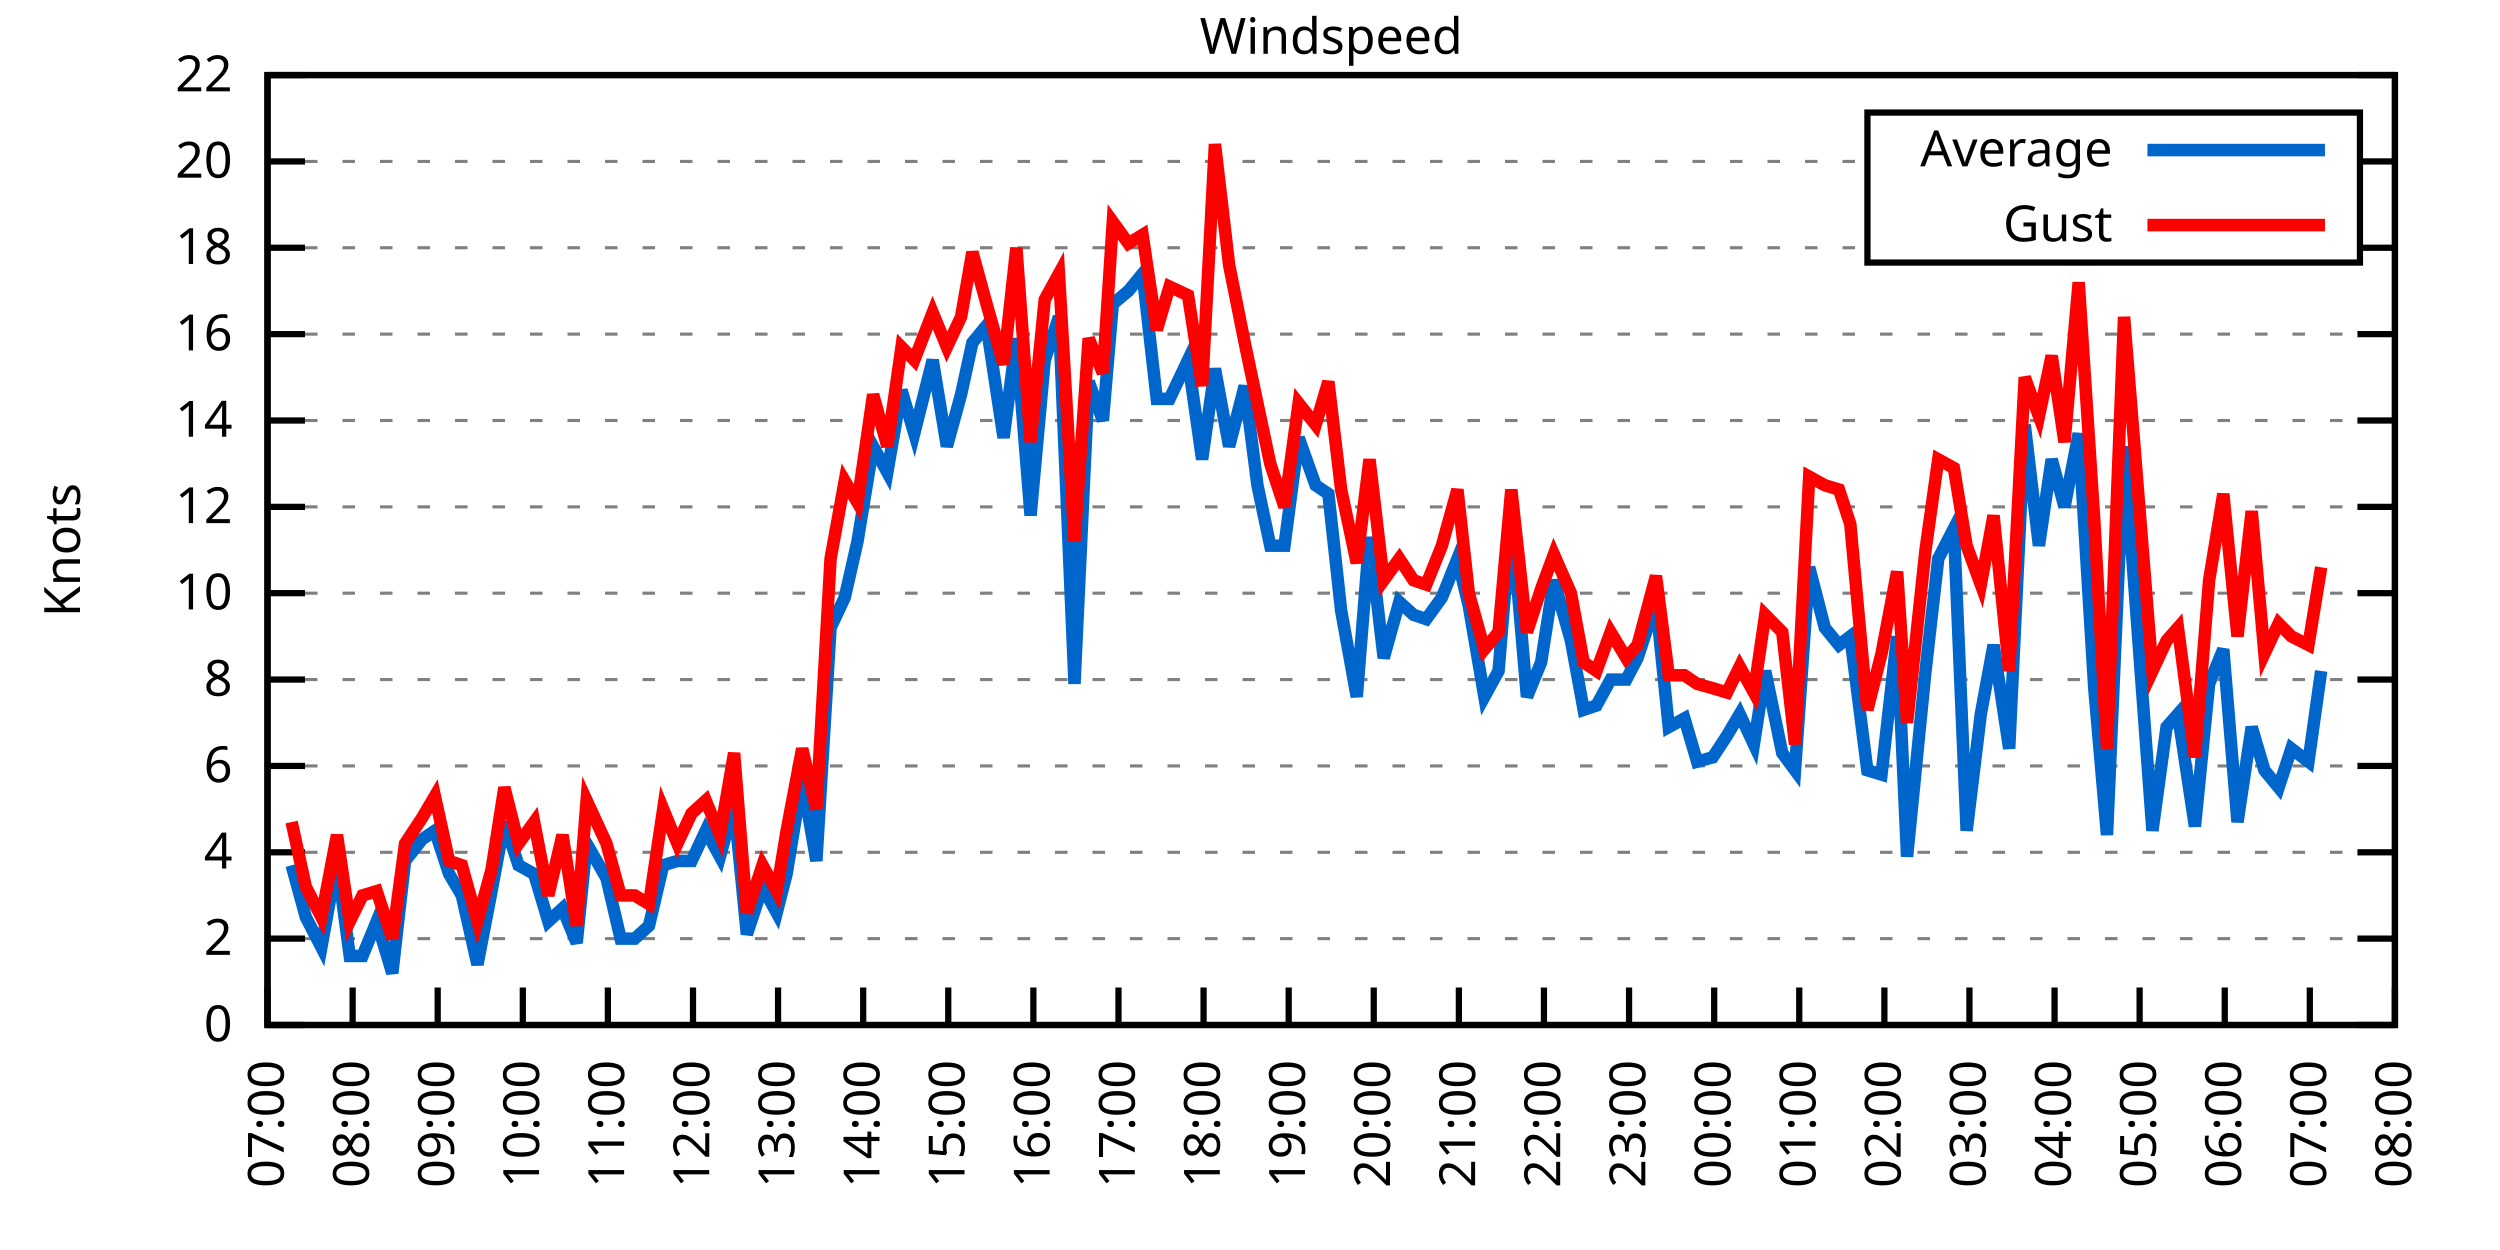
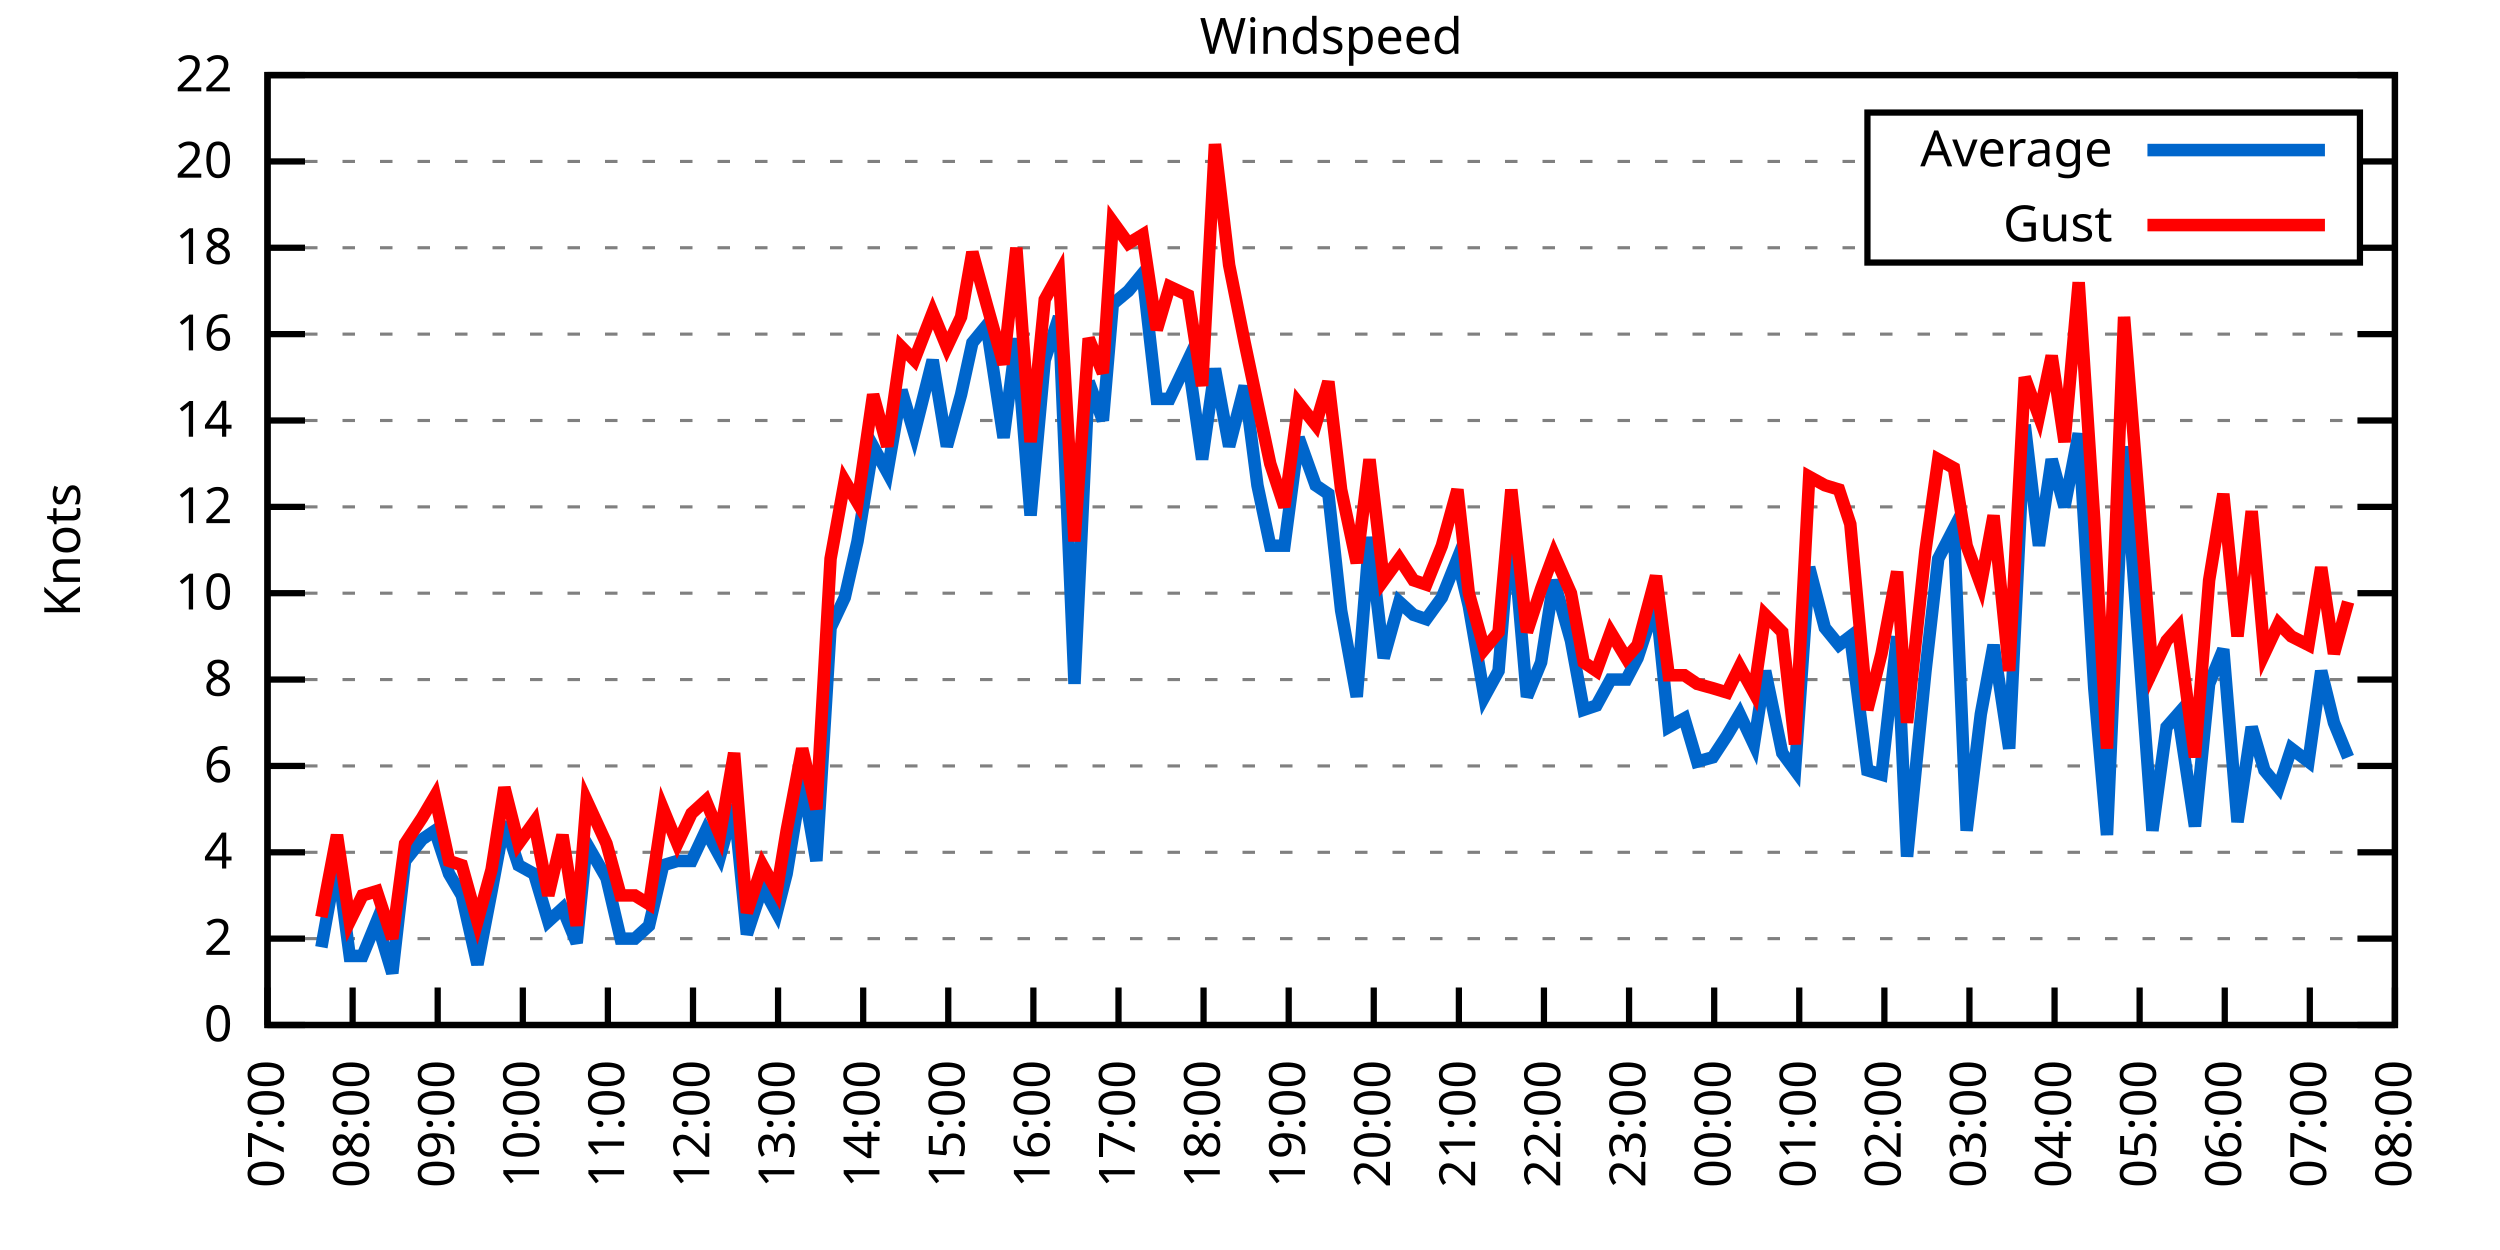
<svg xmlns="http://www.w3.org/2000/svg" xmlns:xlink="http://www.w3.org/1999/xlink" width="400" height="200" viewBox="0 0 400 200">
  <g id="gnuplot_canvas">
    <rect x="0" y="0" width="400" height="200" fill="none" />
    <defs>
      <circle id="gpDot" r="0.5" stroke-width="0.5" stroke="currentColor" />
      <path id="gpPt0" stroke-width="0.333" stroke="currentColor" d="M-1,0 h2 M0,-1 v2" />
      <path id="gpPt1" stroke-width="0.333" stroke="currentColor" d="M-1,-1 L1,1 M1,-1 L-1,1" />
      <path id="gpPt2" stroke-width="0.333" stroke="currentColor" d="M-1,0 L1,0 M0,-1 L0,1 M-1,-1 L1,1 M-1,1 L1,-1" />
      <rect id="gpPt3" stroke-width="0.333" stroke="currentColor" x="-1" y="-1" width="2" height="2" />
      <rect id="gpPt4" stroke-width="0.333" stroke="currentColor" fill="currentColor" x="-1" y="-1" width="2" height="2" />
      <circle id="gpPt5" stroke-width="0.333" stroke="currentColor" cx="0" cy="0" r="1" />
      <use xlink:href="#gpPt5" id="gpPt6" fill="currentColor" stroke="none" />
      <path id="gpPt7" stroke-width="0.333" stroke="currentColor" d="M0,-1.33 L-1.33,0.67 L1.33,0.67 z" />
      <use xlink:href="#gpPt7" id="gpPt8" fill="currentColor" stroke="none" />
      <use xlink:href="#gpPt7" id="gpPt9" stroke="currentColor" transform="rotate(180)" />
      <use xlink:href="#gpPt9" id="gpPt10" fill="currentColor" stroke="none" />
      <use xlink:href="#gpPt3" id="gpPt11" stroke="currentColor" transform="rotate(45)" />
      <use xlink:href="#gpPt11" id="gpPt12" fill="currentColor" stroke="none" />
      <path id="gpPt13" stroke-width="0.333" stroke="currentColor" d="M0,1.330 L1.265,0.411 L0.782,-1.067 L-0.782,-1.076 L-1.265,0.411 z" />
      <use xlink:href="#gpPt13" id="gpPt14" fill="currentColor" stroke="none" />
      <filter id="textbox" filterUnits="objectBoundingBox" x="0" y="0" height="1" width="1">
        <feFlood flood-color="white" flood-opacity="1" result="bgnd" />
        <feComposite in="SourceGraphic" in2="bgnd" operator="atop" />
      </filter>
      <filter id="greybox" filterUnits="objectBoundingBox" x="0" y="0" height="1" width="1">
        <feFlood flood-color="lightgrey" flood-opacity="1" result="grey" />
        <feComposite in="SourceGraphic" in2="grey" operator="atop" />
      </filter>
    </defs>
    <g fill="none" color="white" stroke="currentColor" stroke-width="1.00" stroke-linecap="butt" stroke-linejoin="miter">
</g>
    <g fill="none" color="black" stroke="currentColor" stroke-width="1.00" stroke-linecap="butt" stroke-linejoin="miter">
      <g stroke="none" shape-rendering="crispEdges">
        <polygon fill="rgb(255, 255, 255)" points="42.80,164.00 383.18,164.00 383.18,12.02 42.80,12.02 " />
      </g>
    </g>
    <g fill="none" color="black" stroke="currentColor" stroke-width="1.00" stroke-linecap="butt" stroke-linejoin="miter">
</g>
    <g fill="none" color="black" stroke="black" stroke-width="0.50" stroke-linecap="butt" stroke-linejoin="miter">
</g>
    <g fill="none" color="gray" stroke="currentColor" stroke-width="0.50" stroke-linecap="butt" stroke-linejoin="miter">
      <path stroke="gray" stroke-dasharray="2,4" class="gridline" d="M42.80,164.00 L383.19,164.00  " />
    </g>
    <g fill="none" color="gray" stroke="gray" stroke-width="1.00" stroke-linecap="butt" stroke-linejoin="miter">
</g>
    <g fill="none" color="black" stroke="currentColor" stroke-width="1.00" stroke-linecap="butt" stroke-linejoin="miter">
      <path stroke="black" d="M42.80,164.00 L48.80,164.00 M383.19,164.00 L377.19,164.00  " />
      <g transform="translate(37.20,166.60)" stroke="none" fill="black" font-family="Sans" font-size="8.00" text-anchor="end">
        <text>
          <tspan font-family="Sans"> 0</tspan>
        </text>
      </g>
    </g>
    <g fill="none" color="black" stroke="currentColor" stroke-width="1.00" stroke-linecap="butt" stroke-linejoin="miter">
</g>
    <g fill="none" color="black" stroke="black" stroke-width="0.50" stroke-linecap="butt" stroke-linejoin="miter">
</g>
    <g fill="none" color="gray" stroke="currentColor" stroke-width="0.50" stroke-linecap="butt" stroke-linejoin="miter">
      <path stroke="gray" stroke-dasharray="2,4" class="gridline" d="M42.80,150.18 L383.19,150.18  " />
    </g>
    <g fill="none" color="gray" stroke="gray" stroke-width="1.00" stroke-linecap="butt" stroke-linejoin="miter">
</g>
    <g fill="none" color="black" stroke="currentColor" stroke-width="1.00" stroke-linecap="butt" stroke-linejoin="miter">
      <path stroke="black" d="M42.80,150.18 L48.80,150.18 M383.19,150.18 L377.19,150.18  " />
      <g transform="translate(37.20,152.78)" stroke="none" fill="black" font-family="Sans" font-size="8.00" text-anchor="end">
        <text>
          <tspan font-family="Sans"> 2</tspan>
        </text>
      </g>
    </g>
    <g fill="none" color="black" stroke="currentColor" stroke-width="1.00" stroke-linecap="butt" stroke-linejoin="miter">
</g>
    <g fill="none" color="black" stroke="black" stroke-width="0.50" stroke-linecap="butt" stroke-linejoin="miter">
</g>
    <g fill="none" color="gray" stroke="currentColor" stroke-width="0.50" stroke-linecap="butt" stroke-linejoin="miter">
      <path stroke="gray" stroke-dasharray="2,4" class="gridline" d="M42.80,136.37 L383.19,136.37  " />
    </g>
    <g fill="none" color="gray" stroke="gray" stroke-width="1.00" stroke-linecap="butt" stroke-linejoin="miter">
</g>
    <g fill="none" color="black" stroke="currentColor" stroke-width="1.00" stroke-linecap="butt" stroke-linejoin="miter">
      <path stroke="black" d="M42.80,136.37 L48.80,136.37 M383.19,136.37 L377.19,136.37  " />
      <g transform="translate(37.20,138.97)" stroke="none" fill="black" font-family="Sans" font-size="8.00" text-anchor="end">
        <text>
          <tspan font-family="Sans"> 4</tspan>
        </text>
      </g>
    </g>
    <g fill="none" color="black" stroke="currentColor" stroke-width="1.00" stroke-linecap="butt" stroke-linejoin="miter">
</g>
    <g fill="none" color="black" stroke="black" stroke-width="0.50" stroke-linecap="butt" stroke-linejoin="miter">
</g>
    <g fill="none" color="gray" stroke="currentColor" stroke-width="0.50" stroke-linecap="butt" stroke-linejoin="miter">
      <path stroke="gray" stroke-dasharray="2,4" class="gridline" d="M42.80,122.55 L383.19,122.55  " />
    </g>
    <g fill="none" color="gray" stroke="gray" stroke-width="1.00" stroke-linecap="butt" stroke-linejoin="miter">
</g>
    <g fill="none" color="black" stroke="currentColor" stroke-width="1.00" stroke-linecap="butt" stroke-linejoin="miter">
      <path stroke="black" d="M42.80,122.55 L48.80,122.55 M383.19,122.55 L377.19,122.55  " />
      <g transform="translate(37.20,125.15)" stroke="none" fill="black" font-family="Sans" font-size="8.00" text-anchor="end">
        <text>
          <tspan font-family="Sans"> 6</tspan>
        </text>
      </g>
    </g>
    <g fill="none" color="black" stroke="currentColor" stroke-width="1.00" stroke-linecap="butt" stroke-linejoin="miter">
</g>
    <g fill="none" color="black" stroke="black" stroke-width="0.50" stroke-linecap="butt" stroke-linejoin="miter">
</g>
    <g fill="none" color="gray" stroke="currentColor" stroke-width="0.50" stroke-linecap="butt" stroke-linejoin="miter">
      <path stroke="gray" stroke-dasharray="2,4" class="gridline" d="M42.80,108.73 L383.19,108.73  " />
    </g>
    <g fill="none" color="gray" stroke="gray" stroke-width="1.00" stroke-linecap="butt" stroke-linejoin="miter">
</g>
    <g fill="none" color="black" stroke="currentColor" stroke-width="1.00" stroke-linecap="butt" stroke-linejoin="miter">
      <path stroke="black" d="M42.80,108.73 L48.80,108.73 M383.19,108.73 L377.19,108.73  " />
      <g transform="translate(37.20,111.33)" stroke="none" fill="black" font-family="Sans" font-size="8.00" text-anchor="end">
        <text>
          <tspan font-family="Sans"> 8</tspan>
        </text>
      </g>
    </g>
    <g fill="none" color="black" stroke="currentColor" stroke-width="1.00" stroke-linecap="butt" stroke-linejoin="miter">
</g>
    <g fill="none" color="black" stroke="black" stroke-width="0.50" stroke-linecap="butt" stroke-linejoin="miter">
</g>
    <g fill="none" color="gray" stroke="currentColor" stroke-width="0.50" stroke-linecap="butt" stroke-linejoin="miter">
      <path stroke="gray" stroke-dasharray="2,4" class="gridline" d="M42.80,94.91 L383.19,94.91  " />
    </g>
    <g fill="none" color="gray" stroke="gray" stroke-width="1.00" stroke-linecap="butt" stroke-linejoin="miter">
</g>
    <g fill="none" color="black" stroke="currentColor" stroke-width="1.00" stroke-linecap="butt" stroke-linejoin="miter">
      <path stroke="black" d="M42.80,94.91 L48.80,94.91 M383.19,94.91 L377.19,94.91  " />
      <g transform="translate(37.20,97.51)" stroke="none" fill="black" font-family="Sans" font-size="8.00" text-anchor="end">
        <text>
          <tspan font-family="Sans"> 10</tspan>
        </text>
      </g>
    </g>
    <g fill="none" color="black" stroke="currentColor" stroke-width="1.00" stroke-linecap="butt" stroke-linejoin="miter">
</g>
    <g fill="none" color="black" stroke="black" stroke-width="0.50" stroke-linecap="butt" stroke-linejoin="miter">
</g>
    <g fill="none" color="gray" stroke="currentColor" stroke-width="0.50" stroke-linecap="butt" stroke-linejoin="miter">
      <path stroke="gray" stroke-dasharray="2,4" class="gridline" d="M42.80,81.10 L383.19,81.10  " />
    </g>
    <g fill="none" color="gray" stroke="gray" stroke-width="1.00" stroke-linecap="butt" stroke-linejoin="miter">
</g>
    <g fill="none" color="black" stroke="currentColor" stroke-width="1.00" stroke-linecap="butt" stroke-linejoin="miter">
      <path stroke="black" d="M42.80,81.10 L48.80,81.10 M383.19,81.10 L377.19,81.10  " />
      <g transform="translate(37.20,83.70)" stroke="none" fill="black" font-family="Sans" font-size="8.00" text-anchor="end">
        <text>
          <tspan font-family="Sans"> 12</tspan>
        </text>
      </g>
    </g>
    <g fill="none" color="black" stroke="currentColor" stroke-width="1.00" stroke-linecap="butt" stroke-linejoin="miter">
</g>
    <g fill="none" color="black" stroke="black" stroke-width="0.50" stroke-linecap="butt" stroke-linejoin="miter">
</g>
    <g fill="none" color="gray" stroke="currentColor" stroke-width="0.50" stroke-linecap="butt" stroke-linejoin="miter">
      <path stroke="gray" stroke-dasharray="2,4" class="gridline" d="M42.80,67.28 L383.19,67.28  " />
    </g>
    <g fill="none" color="gray" stroke="gray" stroke-width="1.00" stroke-linecap="butt" stroke-linejoin="miter">
</g>
    <g fill="none" color="black" stroke="currentColor" stroke-width="1.00" stroke-linecap="butt" stroke-linejoin="miter">
      <path stroke="black" d="M42.80,67.28 L48.80,67.28 M383.19,67.28 L377.19,67.28  " />
      <g transform="translate(37.20,69.88)" stroke="none" fill="black" font-family="Sans" font-size="8.00" text-anchor="end">
        <text>
          <tspan font-family="Sans"> 14</tspan>
        </text>
      </g>
    </g>
    <g fill="none" color="black" stroke="currentColor" stroke-width="1.00" stroke-linecap="butt" stroke-linejoin="miter">
</g>
    <g fill="none" color="black" stroke="black" stroke-width="0.50" stroke-linecap="butt" stroke-linejoin="miter">
</g>
    <g fill="none" color="gray" stroke="currentColor" stroke-width="0.50" stroke-linecap="butt" stroke-linejoin="miter">
      <path stroke="gray" stroke-dasharray="2,4" class="gridline" d="M42.80,53.46 L383.19,53.46  " />
    </g>
    <g fill="none" color="gray" stroke="gray" stroke-width="1.00" stroke-linecap="butt" stroke-linejoin="miter">
</g>
    <g fill="none" color="black" stroke="currentColor" stroke-width="1.00" stroke-linecap="butt" stroke-linejoin="miter">
      <path stroke="black" d="M42.80,53.46 L48.80,53.46 M383.19,53.46 L377.19,53.46  " />
      <g transform="translate(37.20,56.06)" stroke="none" fill="black" font-family="Sans" font-size="8.00" text-anchor="end">
        <text>
          <tspan font-family="Sans"> 16</tspan>
        </text>
      </g>
    </g>
    <g fill="none" color="black" stroke="currentColor" stroke-width="1.00" stroke-linecap="butt" stroke-linejoin="miter">
</g>
    <g fill="none" color="black" stroke="black" stroke-width="0.50" stroke-linecap="butt" stroke-linejoin="miter">
</g>
    <g fill="none" color="gray" stroke="currentColor" stroke-width="0.50" stroke-linecap="butt" stroke-linejoin="miter">
      <path stroke="gray" stroke-dasharray="2,4" class="gridline" d="M42.80,39.64 L298.79,39.64 M377.59,39.64 L383.19,39.64  " />
    </g>
    <g fill="none" color="gray" stroke="gray" stroke-width="1.00" stroke-linecap="butt" stroke-linejoin="miter">
</g>
    <g fill="none" color="black" stroke="currentColor" stroke-width="1.00" stroke-linecap="butt" stroke-linejoin="miter">
      <path stroke="black" d="M42.80,39.64 L48.80,39.64 M383.19,39.64 L377.19,39.64  " />
      <g transform="translate(37.20,42.24)" stroke="none" fill="black" font-family="Sans" font-size="8.00" text-anchor="end">
        <text>
          <tspan font-family="Sans"> 18</tspan>
        </text>
      </g>
    </g>
    <g fill="none" color="black" stroke="currentColor" stroke-width="1.00" stroke-linecap="butt" stroke-linejoin="miter">
</g>
    <g fill="none" color="black" stroke="black" stroke-width="0.50" stroke-linecap="butt" stroke-linejoin="miter">
</g>
    <g fill="none" color="gray" stroke="currentColor" stroke-width="0.50" stroke-linecap="butt" stroke-linejoin="miter">
      <path stroke="gray" stroke-dasharray="2,4" class="gridline" d="M42.80,25.83 L298.79,25.83 M377.59,25.83 L383.19,25.83  " />
    </g>
    <g fill="none" color="gray" stroke="gray" stroke-width="1.00" stroke-linecap="butt" stroke-linejoin="miter">
</g>
    <g fill="none" color="black" stroke="currentColor" stroke-width="1.00" stroke-linecap="butt" stroke-linejoin="miter">
      <path stroke="black" d="M42.80,25.83 L48.80,25.83 M383.19,25.83 L377.19,25.83  " />
      <g transform="translate(37.20,28.43)" stroke="none" fill="black" font-family="Sans" font-size="8.00" text-anchor="end">
        <text>
          <tspan font-family="Sans"> 20</tspan>
        </text>
      </g>
    </g>
    <g fill="none" color="black" stroke="currentColor" stroke-width="1.00" stroke-linecap="butt" stroke-linejoin="miter">
</g>
    <g fill="none" color="black" stroke="black" stroke-width="0.50" stroke-linecap="butt" stroke-linejoin="miter">
</g>
    <g fill="none" color="gray" stroke="currentColor" stroke-width="0.50" stroke-linecap="butt" stroke-linejoin="miter">
      <path stroke="gray" stroke-dasharray="2,4" class="gridline" d="M42.80,12.01 L383.19,12.01  " />
    </g>
    <g fill="none" color="gray" stroke="gray" stroke-width="1.00" stroke-linecap="butt" stroke-linejoin="miter">
</g>
    <g fill="none" color="black" stroke="currentColor" stroke-width="1.00" stroke-linecap="butt" stroke-linejoin="miter">
      <path stroke="black" d="M42.80,12.01 L48.80,12.01 M383.19,12.01 L377.19,12.01  " />
      <g transform="translate(37.20,14.61)" stroke="none" fill="black" font-family="Sans" font-size="8.00" text-anchor="end">
        <text>
          <tspan font-family="Sans"> 22</tspan>
        </text>
      </g>
    </g>
    <g fill="none" color="black" stroke="currentColor" stroke-width="1.00" stroke-linecap="butt" stroke-linejoin="miter">
      <path stroke="black" d="M42.80,164.00 L42.80,158.00  " />
      <g transform="translate(45.40,169.60) rotate(270.00)" stroke="none" fill="black" font-family="Sans" font-size="8.00" text-anchor="end">
        <text>
          <tspan font-family="Sans">07:00</tspan>
        </text>
      </g>
    </g>
    <g fill="none" color="black" stroke="currentColor" stroke-width="1.00" stroke-linecap="butt" stroke-linejoin="miter">
      <path stroke="black" d="M56.42,164.00 L56.42,158.00  " />
      <g transform="translate(59.02,169.60) rotate(270.00)" stroke="none" fill="black" font-family="Sans" font-size="8.00" text-anchor="end">
        <text>
          <tspan font-family="Sans">08:00</tspan>
        </text>
      </g>
    </g>
    <g fill="none" color="black" stroke="currentColor" stroke-width="1.00" stroke-linecap="butt" stroke-linejoin="miter">
      <path stroke="black" d="M70.03,164.00 L70.03,158.00  " />
      <g transform="translate(72.63,169.60) rotate(270.00)" stroke="none" fill="black" font-family="Sans" font-size="8.00" text-anchor="end">
        <text>
          <tspan font-family="Sans">09:00</tspan>
        </text>
      </g>
    </g>
    <g fill="none" color="black" stroke="currentColor" stroke-width="1.00" stroke-linecap="butt" stroke-linejoin="miter">
      <path stroke="black" d="M83.65,164.00 L83.65,158.00  " />
      <g transform="translate(86.25,169.60) rotate(270.00)" stroke="none" fill="black" font-family="Sans" font-size="8.00" text-anchor="end">
        <text>
          <tspan font-family="Sans">10:00</tspan>
        </text>
      </g>
    </g>
    <g fill="none" color="black" stroke="currentColor" stroke-width="1.00" stroke-linecap="butt" stroke-linejoin="miter">
      <path stroke="black" d="M97.26,164.00 L97.26,158.00  " />
      <g transform="translate(99.86,169.60) rotate(270.00)" stroke="none" fill="black" font-family="Sans" font-size="8.00" text-anchor="end">
        <text>
          <tspan font-family="Sans">11:00</tspan>
        </text>
      </g>
    </g>
    <g fill="none" color="black" stroke="currentColor" stroke-width="1.00" stroke-linecap="butt" stroke-linejoin="miter">
      <path stroke="black" d="M110.88,164.00 L110.88,158.00  " />
      <g transform="translate(113.48,169.60) rotate(270.00)" stroke="none" fill="black" font-family="Sans" font-size="8.00" text-anchor="end">
        <text>
          <tspan font-family="Sans">12:00</tspan>
        </text>
      </g>
    </g>
    <g fill="none" color="black" stroke="currentColor" stroke-width="1.00" stroke-linecap="butt" stroke-linejoin="miter">
      <path stroke="black" d="M124.49,164.00 L124.49,158.00  " />
      <g transform="translate(127.09,169.60) rotate(270.00)" stroke="none" fill="black" font-family="Sans" font-size="8.00" text-anchor="end">
        <text>
          <tspan font-family="Sans">13:00</tspan>
        </text>
      </g>
    </g>
    <g fill="none" color="black" stroke="currentColor" stroke-width="1.00" stroke-linecap="butt" stroke-linejoin="miter">
      <path stroke="black" d="M138.11,164.00 L138.11,158.00  " />
      <g transform="translate(140.71,169.60) rotate(270.00)" stroke="none" fill="black" font-family="Sans" font-size="8.00" text-anchor="end">
        <text>
          <tspan font-family="Sans">14:00</tspan>
        </text>
      </g>
    </g>
    <g fill="none" color="black" stroke="currentColor" stroke-width="1.00" stroke-linecap="butt" stroke-linejoin="miter">
      <path stroke="black" d="M151.72,164.00 L151.72,158.00  " />
      <g transform="translate(154.32,169.60) rotate(270.00)" stroke="none" fill="black" font-family="Sans" font-size="8.00" text-anchor="end">
        <text>
          <tspan font-family="Sans">15:00</tspan>
        </text>
      </g>
    </g>
    <g fill="none" color="black" stroke="currentColor" stroke-width="1.00" stroke-linecap="butt" stroke-linejoin="miter">
      <path stroke="black" d="M165.34,164.00 L165.34,158.00  " />
      <g transform="translate(167.94,169.60) rotate(270.00)" stroke="none" fill="black" font-family="Sans" font-size="8.00" text-anchor="end">
        <text>
          <tspan font-family="Sans">16:00</tspan>
        </text>
      </g>
    </g>
    <g fill="none" color="black" stroke="currentColor" stroke-width="1.00" stroke-linecap="butt" stroke-linejoin="miter">
      <path stroke="black" d="M178.96,164.00 L178.96,158.00  " />
      <g transform="translate(181.56,169.60) rotate(270.00)" stroke="none" fill="black" font-family="Sans" font-size="8.00" text-anchor="end">
        <text>
          <tspan font-family="Sans">17:00</tspan>
        </text>
      </g>
    </g>
    <g fill="none" color="black" stroke="currentColor" stroke-width="1.00" stroke-linecap="butt" stroke-linejoin="miter">
      <path stroke="black" d="M192.57,164.00 L192.57,158.00  " />
      <g transform="translate(195.17,169.60) rotate(270.00)" stroke="none" fill="black" font-family="Sans" font-size="8.00" text-anchor="end">
        <text>
          <tspan font-family="Sans">18:00</tspan>
        </text>
      </g>
    </g>
    <g fill="none" color="black" stroke="currentColor" stroke-width="1.00" stroke-linecap="butt" stroke-linejoin="miter">
      <path stroke="black" d="M206.19,164.00 L206.19,158.00  " />
      <g transform="translate(208.79,169.60) rotate(270.00)" stroke="none" fill="black" font-family="Sans" font-size="8.00" text-anchor="end">
        <text>
          <tspan font-family="Sans">19:00</tspan>
        </text>
      </g>
    </g>
    <g fill="none" color="black" stroke="currentColor" stroke-width="1.00" stroke-linecap="butt" stroke-linejoin="miter">
      <path stroke="black" d="M219.80,164.00 L219.80,158.00  " />
      <g transform="translate(222.40,169.60) rotate(270.00)" stroke="none" fill="black" font-family="Sans" font-size="8.00" text-anchor="end">
        <text>
          <tspan font-family="Sans">20:00</tspan>
        </text>
      </g>
    </g>
    <g fill="none" color="black" stroke="currentColor" stroke-width="1.00" stroke-linecap="butt" stroke-linejoin="miter">
      <path stroke="black" d="M233.42,164.00 L233.42,158.00  " />
      <g transform="translate(236.02,169.60) rotate(270.00)" stroke="none" fill="black" font-family="Sans" font-size="8.00" text-anchor="end">
        <text>
          <tspan font-family="Sans">21:00</tspan>
        </text>
      </g>
    </g>
    <g fill="none" color="black" stroke="currentColor" stroke-width="1.00" stroke-linecap="butt" stroke-linejoin="miter">
      <path stroke="black" d="M247.03,164.00 L247.03,158.00  " />
      <g transform="translate(249.63,169.60) rotate(270.00)" stroke="none" fill="black" font-family="Sans" font-size="8.00" text-anchor="end">
        <text>
          <tspan font-family="Sans">22:00</tspan>
        </text>
      </g>
    </g>
    <g fill="none" color="black" stroke="currentColor" stroke-width="1.00" stroke-linecap="butt" stroke-linejoin="miter">
      <path stroke="black" d="M260.65,164.00 L260.65,158.00  " />
      <g transform="translate(263.25,169.60) rotate(270.00)" stroke="none" fill="black" font-family="Sans" font-size="8.00" text-anchor="end">
        <text>
          <tspan font-family="Sans">23:00</tspan>
        </text>
      </g>
    </g>
    <g fill="none" color="black" stroke="currentColor" stroke-width="1.00" stroke-linecap="butt" stroke-linejoin="miter">
      <path stroke="black" d="M274.27,164.00 L274.27,158.00  " />
      <g transform="translate(276.87,169.60) rotate(270.00)" stroke="none" fill="black" font-family="Sans" font-size="8.00" text-anchor="end">
        <text>
          <tspan font-family="Sans">00:00</tspan>
        </text>
      </g>
    </g>
    <g fill="none" color="black" stroke="currentColor" stroke-width="1.00" stroke-linecap="butt" stroke-linejoin="miter">
      <path stroke="black" d="M287.88,164.00 L287.88,158.00  " />
      <g transform="translate(290.48,169.60) rotate(270.00)" stroke="none" fill="black" font-family="Sans" font-size="8.00" text-anchor="end">
        <text>
          <tspan font-family="Sans">01:00</tspan>
        </text>
      </g>
    </g>
    <g fill="none" color="black" stroke="currentColor" stroke-width="1.00" stroke-linecap="butt" stroke-linejoin="miter">
      <path stroke="black" d="M301.50,164.00 L301.50,158.00  " />
      <g transform="translate(304.10,169.60) rotate(270.00)" stroke="none" fill="black" font-family="Sans" font-size="8.00" text-anchor="end">
        <text>
          <tspan font-family="Sans">02:00</tspan>
        </text>
      </g>
    </g>
    <g fill="none" color="black" stroke="currentColor" stroke-width="1.00" stroke-linecap="butt" stroke-linejoin="miter">
      <path stroke="black" d="M315.11,164.00 L315.11,158.00  " />
      <g transform="translate(317.71,169.60) rotate(270.00)" stroke="none" fill="black" font-family="Sans" font-size="8.00" text-anchor="end">
        <text>
          <tspan font-family="Sans">03:00</tspan>
        </text>
      </g>
    </g>
    <g fill="none" color="black" stroke="currentColor" stroke-width="1.00" stroke-linecap="butt" stroke-linejoin="miter">
      <path stroke="black" d="M328.73,164.00 L328.73,158.00  " />
      <g transform="translate(331.33,169.60) rotate(270.00)" stroke="none" fill="black" font-family="Sans" font-size="8.00" text-anchor="end">
        <text>
          <tspan font-family="Sans">04:00</tspan>
        </text>
      </g>
    </g>
    <g fill="none" color="black" stroke="currentColor" stroke-width="1.00" stroke-linecap="butt" stroke-linejoin="miter">
      <path stroke="black" d="M342.34,164.00 L342.34,158.00  " />
      <g transform="translate(344.94,169.60) rotate(270.00)" stroke="none" fill="black" font-family="Sans" font-size="8.00" text-anchor="end">
        <text>
          <tspan font-family="Sans">05:00</tspan>
        </text>
      </g>
    </g>
    <g fill="none" color="black" stroke="currentColor" stroke-width="1.00" stroke-linecap="butt" stroke-linejoin="miter">
      <path stroke="black" d="M355.96,164.00 L355.96,158.00  " />
      <g transform="translate(358.56,169.60) rotate(270.00)" stroke="none" fill="black" font-family="Sans" font-size="8.00" text-anchor="end">
        <text>
          <tspan font-family="Sans">06:00</tspan>
        </text>
      </g>
    </g>
    <g fill="none" color="black" stroke="currentColor" stroke-width="1.00" stroke-linecap="butt" stroke-linejoin="miter">
      <path stroke="black" d="M369.57,164.00 L369.57,158.00  " />
      <g transform="translate(372.17,169.60) rotate(270.00)" stroke="none" fill="black" font-family="Sans" font-size="8.00" text-anchor="end">
        <text>
          <tspan font-family="Sans">07:00</tspan>
        </text>
      </g>
    </g>
    <g fill="none" color="black" stroke="currentColor" stroke-width="1.00" stroke-linecap="butt" stroke-linejoin="miter">
      <path stroke="black" d="M383.19,164.00 L383.19,158.00  " />
      <g transform="translate(385.79,169.60) rotate(270.00)" stroke="none" fill="black" font-family="Sans" font-size="8.00" text-anchor="end">
        <text>
          <tspan font-family="Sans">08:00</tspan>
        </text>
      </g>
    </g>
    <g fill="none" color="black" stroke="currentColor" stroke-width="1.00" stroke-linecap="butt" stroke-linejoin="miter">
</g>
    <g fill="none" color="black" stroke="currentColor" stroke-width="1.00" stroke-linecap="butt" stroke-linejoin="miter">
      <path stroke="black" d="M42.80,12.01 L42.80,164.00 L383.19,164.00 L383.19,12.01 L42.80,12.01 Z  " />
    </g>
    <g fill="none" color="black" stroke="currentColor" stroke-width="1.00" stroke-linecap="butt" stroke-linejoin="miter">
</g>
    <g fill="none" color="black" stroke="currentColor" stroke-width="1.00" stroke-linecap="butt" stroke-linejoin="miter">
      <path stroke="black" d="M298.79,42.01 L298.79,18.01 L377.59,18.01 L377.59,42.01 L298.79,42.01 Z  " />
    </g>
    <g id="Windspeed_plot_1">
      <g fill="none" color="white" stroke="black" stroke-width="2.00" stroke-linecap="butt" stroke-linejoin="miter">
</g>
      <g fill="none" color="black" stroke="currentColor" stroke-width="2.00" stroke-linecap="butt" stroke-linejoin="miter">
        <g transform="translate(337.99,26.61)" stroke="none" fill="black" font-family="Sans" font-size="8.00" text-anchor="end">
          <text>
            <tspan font-family="Sans">Average</tspan>
          </text>
        </g>
      </g>
      <g fill="none" color="black" stroke="currentColor" stroke-width="2.00" stroke-linecap="butt" stroke-linejoin="miter">
-         <path stroke="rgb(  0, 102, 204)" d="M343.59,24.01 L371.99,24.01 M46.66,138.44 L48.93,146.73 L51.42,151.56 L53.92,137.75 L55.96,152.95 L58.00,152.95   L60.27,147.42 L62.77,155.71 L64.81,137.75 L67.54,134.29 L69.58,132.91 L71.85,139.82 L73.89,143.27 L76.39,154.33   L78.65,142.58 L80.70,131.53 L82.97,138.44 L85.46,139.82 L87.73,147.42 L90.00,145.35 L92.27,150.87 L93.86,134.98   L97.04,140.51 L99.30,150.18 L101.57,150.18 L103.84,148.11 L106.11,138.44 L108.38,137.75 L110.65,137.75 L112.92,132.91   L115.19,137.06 L117.46,128.77 L119.50,149.49 L122.00,141.89 L124.27,146.04 L125.86,139.82 L128.35,124.62 L130.62,137.75   L132.89,100.44 L135.16,95.60 L137.20,86.62 L139.70,71.42 L141.97,75.57 L144.24,62.44 L146.28,69.35 L149.23,57.61   L151.50,71.42 L153.77,63.13 L155.58,54.84 L157.85,52.08 L160.57,70.04 L162.62,54.15 L164.89,82.48 L167.16,57.61   L169.43,50.70 L171.92,109.42 L174.19,61.06 L176.46,67.28 L178.05,48.63 L180.54,46.55 L182.81,43.79 L185.08,63.82   L187.13,63.82 L190.08,57.61 L192.34,73.50 L194.39,58.99 L196.66,71.42 L199.15,61.75 L201.19,77.64 L203.24,87.31   L205.51,87.31 L207.78,70.04 L210.50,77.64 L212.54,79.02 L214.58,97.68 L217.08,111.49 L219.12,85.93 L221.39,105.28   L223.89,96.30 L226.16,98.37 L228.20,99.06 L230.70,95.60 L233.19,89.39 L235.01,96.99 L237.50,111.49 L239.77,107.35   L241.81,82.48 L244.31,111.49 L246.58,105.97 L248.62,92.84 L251.35,102.51 L253.39,113.57 L255.43,112.88 L257.70,108.73   L260.20,108.73 L262.01,105.28 L264.96,96.30 L267.00,116.33 L269.50,114.95 L271.54,121.86 L274.04,121.17 L276.31,117.71   L278.35,114.26 L280.62,119.09 L282.43,107.35 L285.16,120.48 L287.20,123.24 L289.47,90.77 L291.97,100.44 L294.23,103.20   L296.05,101.82 L298.77,123.24 L301.04,123.93 L303.54,101.82 L305.13,137.06 L308.08,107.35 L310.12,89.39 L312.62,84.55   L314.66,132.91 L316.93,114.26 L318.97,103.20 L321.47,119.78 L323.96,67.97 L326.23,87.31 L328.27,73.50 L330.32,81.10   L332.59,69.35 L335.08,110.11 L337.12,133.60 L339.85,71.42 L344.39,132.91 L346.65,116.33 L348.47,114.26 L351.19,132.22   L353.46,109.42 L355.73,103.89 L358.00,131.53 L360.27,116.33 L362.31,123.24 L364.58,126.00 L366.62,119.78 L369.35,121.86   L371.39,107.35  " />
+         <path stroke="rgb(  0, 102, 204)" d="M343.59,24.01 L371.99,24.01 M51.42,151.56 L53.92,137.75 L55.96,152.95 L58.00,152.95 L60.27,147.42 L62.77,155.71   L64.81,137.75 L67.54,134.29 L69.58,132.91 L71.85,139.82 L73.89,143.27 L76.39,154.33 L78.65,142.58 L80.70,131.53   L82.97,138.44 L85.46,139.82 L87.73,147.42 L90.00,145.35 L92.27,150.87 L93.86,134.98 L97.04,140.51 L99.30,150.18   L101.57,150.18 L103.84,148.11 L106.11,138.44 L108.38,137.75 L110.65,137.75 L112.92,132.91 L115.19,137.06 L117.46,128.77   L119.50,149.49 L122.00,141.89 L124.27,146.04 L125.86,139.82 L128.35,124.62 L130.62,137.75 L132.89,100.44 L135.16,95.60   L137.20,86.62 L139.70,71.42 L141.97,75.57 L144.24,62.44 L146.28,69.35 L149.23,57.61 L151.50,71.42 L153.77,63.13   L155.58,54.84 L157.85,52.08 L160.57,70.04 L162.62,54.15 L164.89,82.48 L167.16,57.61 L169.43,50.70 L171.92,109.42   L174.19,61.06 L176.46,67.28 L178.05,48.63 L180.54,46.55 L182.81,43.79 L185.08,63.82 L187.13,63.82 L190.08,57.61   L192.34,73.50 L194.39,58.99 L196.66,71.42 L199.15,61.75 L201.19,77.64 L203.24,87.31 L205.51,87.31 L207.78,70.04   L210.50,77.64 L212.54,79.02 L214.58,97.68 L217.08,111.49 L219.12,85.93 L221.39,105.28 L223.89,96.30 L226.16,98.37   L228.20,99.06 L230.70,95.60 L233.19,89.39 L235.01,96.99 L237.50,111.49 L239.77,107.35 L241.81,82.48 L244.31,111.49   L246.58,105.97 L248.62,92.84 L251.35,102.51 L253.39,113.57 L255.43,112.88 L257.70,108.73 L260.20,108.73 L262.01,105.28   L264.96,96.30 L267.00,116.33 L269.50,114.95 L271.54,121.86 L274.04,121.17 L276.31,117.71 L278.35,114.26 L280.62,119.09   L282.43,107.35 L285.16,120.48 L287.20,123.24 L289.47,90.77 L291.97,100.44 L294.23,103.20 L296.05,101.82 L298.77,123.24   L301.04,123.93 L303.54,101.82 L305.13,137.06 L308.08,107.35 L310.12,89.39 L312.62,84.55 L314.66,132.91 L316.93,114.26   L318.97,103.20 L321.47,119.78 L323.96,67.97 L326.23,87.31 L328.27,73.50 L330.32,81.10 L332.59,69.35 L335.08,110.11   L337.12,133.60 L339.85,71.42 L344.39,132.91 L346.65,116.33 L348.47,114.26 L351.19,132.22 L353.46,109.42 L355.73,103.89   L358.00,131.53 L360.27,116.33 L362.31,123.24 L364.58,126.00 L366.62,119.78 L369.35,121.86 L371.39,107.35 L373.43,115.64   L375.70,121.17  " />
      </g>
    </g>
    <g id="Windspeed_plot_2">
      <g fill="none" color="black" stroke="currentColor" stroke-width="2.00" stroke-linecap="butt" stroke-linejoin="miter">
        <g transform="translate(337.99,38.61)" stroke="none" fill="black" font-family="Sans" font-size="8.00" text-anchor="end">
          <text>
            <tspan font-family="Sans">Gust</tspan>
          </text>
        </g>
      </g>
      <g fill="none" color="black" stroke="currentColor" stroke-width="2.00" stroke-linecap="butt" stroke-linejoin="miter">
-         <path stroke="rgb(255,   0,   0)" d="M343.59,36.01 L371.99,36.01 M46.66,131.53 L48.93,141.89 L51.42,146.73 L53.92,133.60 L55.96,147.42 L58.00,143.27   L60.27,142.58 L62.77,150.18 L64.81,134.98 L67.54,130.84 L69.58,127.38 L71.85,137.75 L73.89,138.44 L76.39,147.42   L78.65,139.13 L80.70,126.00 L82.97,134.98 L85.46,131.53 L87.73,143.27 L90.00,133.60 L92.27,148.11 L93.86,128.08   L97.04,134.98 L99.30,143.27 L101.57,143.27 L103.84,144.66 L106.11,129.46 L108.38,134.98 L110.65,130.15 L112.92,128.08   L115.19,133.60 L117.46,120.48 L119.50,146.04 L122.00,138.44 L124.27,142.58 L125.86,132.91 L128.35,119.78 L130.62,129.46   L132.89,89.39 L135.16,76.95 L137.20,80.41 L139.70,63.13 L141.97,71.42 L144.24,55.53 L146.28,57.61 L149.23,50.01   L151.50,55.53 L153.77,50.70 L155.58,40.34 L157.85,48.63 L160.57,58.30 L162.62,39.64 L164.89,70.73 L167.16,47.93   L169.43,43.79 L171.92,86.62 L174.19,54.15 L176.46,59.68 L178.05,35.50 L180.54,38.95 L182.81,37.57 L185.08,52.77   L187.13,45.86 L190.08,47.24 L192.34,61.75 L194.39,23.06 L196.66,42.41 L199.15,54.84 L201.19,64.52 L203.24,74.19   L205.51,81.10 L207.78,64.52 L210.50,67.97 L212.54,61.06 L214.58,78.33 L217.08,90.08 L219.12,73.50 L221.39,92.84   L223.89,89.39 L226.16,92.84 L228.20,93.53 L230.70,87.31 L233.19,78.33 L235.01,94.91 L237.50,103.89 L239.77,101.13   L241.81,78.33 L244.31,101.13 L246.58,94.22 L248.62,88.70 L251.35,94.91 L253.39,105.97 L255.43,107.35 L257.70,101.13   L260.20,105.28 L262.01,103.20 L264.96,92.15 L267.00,108.04 L269.50,108.04 L271.54,109.42 L274.04,110.11 L276.31,110.80   L278.35,106.66 L280.62,110.80 L282.43,98.37 L285.16,101.13 L287.20,119.09 L289.47,76.26 L291.97,77.64 L294.23,78.33   L296.05,83.86 L298.77,113.57 L301.04,104.59 L303.54,91.46 L305.13,115.64 L308.08,88.00 L310.12,73.50 L312.62,74.88   L314.66,87.31 L316.93,93.53 L318.97,82.48 L321.47,107.35 L323.96,60.37 L326.23,66.59 L328.27,56.92 L330.32,70.73   L332.59,45.17 L335.08,83.17 L337.12,119.78 L339.85,50.70 L344.39,107.35 L346.65,102.51 L348.47,100.44 L351.19,121.17   L353.46,92.84 L355.73,79.02 L358.00,101.82 L360.27,81.79 L362.31,104.59 L364.58,99.75 L366.62,101.82 L369.35,103.20   L371.39,90.77  " />
+         <path stroke="rgb(255,   0,   0)" d="M343.59,36.01 L371.99,36.01 M51.42,146.73 L53.92,133.60 L55.96,147.42 L58.00,143.27 L60.27,142.58 L62.77,150.18   L64.81,134.98 L67.54,130.84 L69.58,127.38 L71.85,137.75 L73.89,138.44 L76.39,147.42 L78.65,139.13 L80.70,126.00   L82.97,134.98 L85.46,131.53 L87.73,143.27 L90.00,133.60 L92.27,148.11 L93.86,128.08 L97.04,134.98 L99.30,143.27   L101.57,143.27 L103.84,144.66 L106.11,129.46 L108.38,134.98 L110.65,130.15 L112.92,128.08 L115.19,133.60 L117.46,120.48   L119.50,146.04 L122.00,138.44 L124.27,142.58 L125.86,132.91 L128.35,119.78 L130.62,129.46 L132.89,89.39 L135.16,76.95   L137.20,80.41 L139.70,63.13 L141.97,71.42 L144.24,55.53 L146.28,57.61 L149.23,50.01 L151.50,55.53 L153.77,50.70   L155.58,40.34 L157.85,48.63 L160.57,58.30 L162.62,39.64 L164.89,70.73 L167.16,47.93 L169.43,43.79 L171.92,86.62   L174.19,54.15 L176.46,59.68 L178.05,35.50 L180.54,38.95 L182.81,37.57 L185.08,52.77 L187.13,45.86 L190.08,47.24   L192.34,61.75 L194.39,23.06 L196.66,42.41 L199.15,54.84 L201.19,64.52 L203.24,74.19 L205.51,81.10 L207.78,64.52   L210.50,67.97 L212.54,61.06 L214.58,78.33 L217.08,90.08 L219.12,73.50 L221.39,92.84 L223.89,89.39 L226.16,92.84   L228.20,93.53 L230.70,87.31 L233.19,78.33 L235.01,94.91 L237.50,103.89 L239.77,101.13 L241.81,78.33 L244.31,101.13   L246.58,94.22 L248.62,88.70 L251.35,94.91 L253.39,105.97 L255.43,107.35 L257.70,101.13 L260.20,105.28 L262.01,103.20   L264.96,92.15 L267.00,108.04 L269.50,108.04 L271.54,109.42 L274.04,110.11 L276.31,110.80 L278.35,106.66 L280.62,110.80   L282.43,98.37 L285.16,101.13 L287.20,119.09 L289.47,76.26 L291.97,77.64 L294.23,78.33 L296.05,83.86 L298.77,113.57   L301.04,104.59 L303.54,91.46 L305.13,115.64 L308.08,88.00 L310.12,73.50 L312.62,74.88 L314.66,87.31 L316.93,93.53   L318.97,82.48 L321.47,107.35 L323.96,60.37 L326.23,66.59 L328.27,56.92 L330.32,70.73 L332.59,45.17 L335.08,83.17   L337.12,119.78 L339.85,50.70 L344.39,107.35 L346.65,102.51 L348.47,100.44 L351.19,121.17 L353.46,92.84 L355.73,79.02   L358.00,101.82 L360.27,81.79 L362.31,104.59 L364.58,99.75 L366.62,101.82 L369.35,103.20 L371.39,90.77 L373.43,104.59   L375.70,96.30  " />
      </g>
    </g>
    <g fill="none" color="black" stroke="currentColor" stroke-width="2.00" stroke-linecap="butt" stroke-linejoin="miter">
</g>
    <g fill="none" color="black" stroke="black" stroke-width="1.00" stroke-linecap="butt" stroke-linejoin="miter">
</g>
    <g fill="none" color="black" stroke="currentColor" stroke-width="1.00" stroke-linecap="butt" stroke-linejoin="miter">
      <path stroke="black" d="M42.80,12.01 L42.80,164.00 L383.19,164.00 L383.19,12.01 L42.80,12.01 Z  " />
      <g transform="translate(12.80,88.01) rotate(270.00)" stroke="none" fill="black" font-family="Sans" font-size="8.00" text-anchor="middle">
        <text>
          <tspan font-family="Sans">Knots</tspan>
        </text>
      </g>
    </g>
    <g fill="none" color="black" stroke="currentColor" stroke-width="1.00" stroke-linecap="butt" stroke-linejoin="miter">
</g>
    <g fill="none" color="black" stroke="currentColor" stroke-width="1.00" stroke-linecap="butt" stroke-linejoin="miter">
      <g transform="translate(212.99,8.61)" stroke="none" fill="black" font-family="Sans" font-size="8.00" text-anchor="middle">
        <text>
          <tspan font-family="Sans">Windspeed</tspan>
        </text>
      </g>
    </g>
    <g fill="none" color="black" stroke="currentColor" stroke-width="1.00" stroke-linecap="butt" stroke-linejoin="miter">
</g>
  </g>
</svg>
